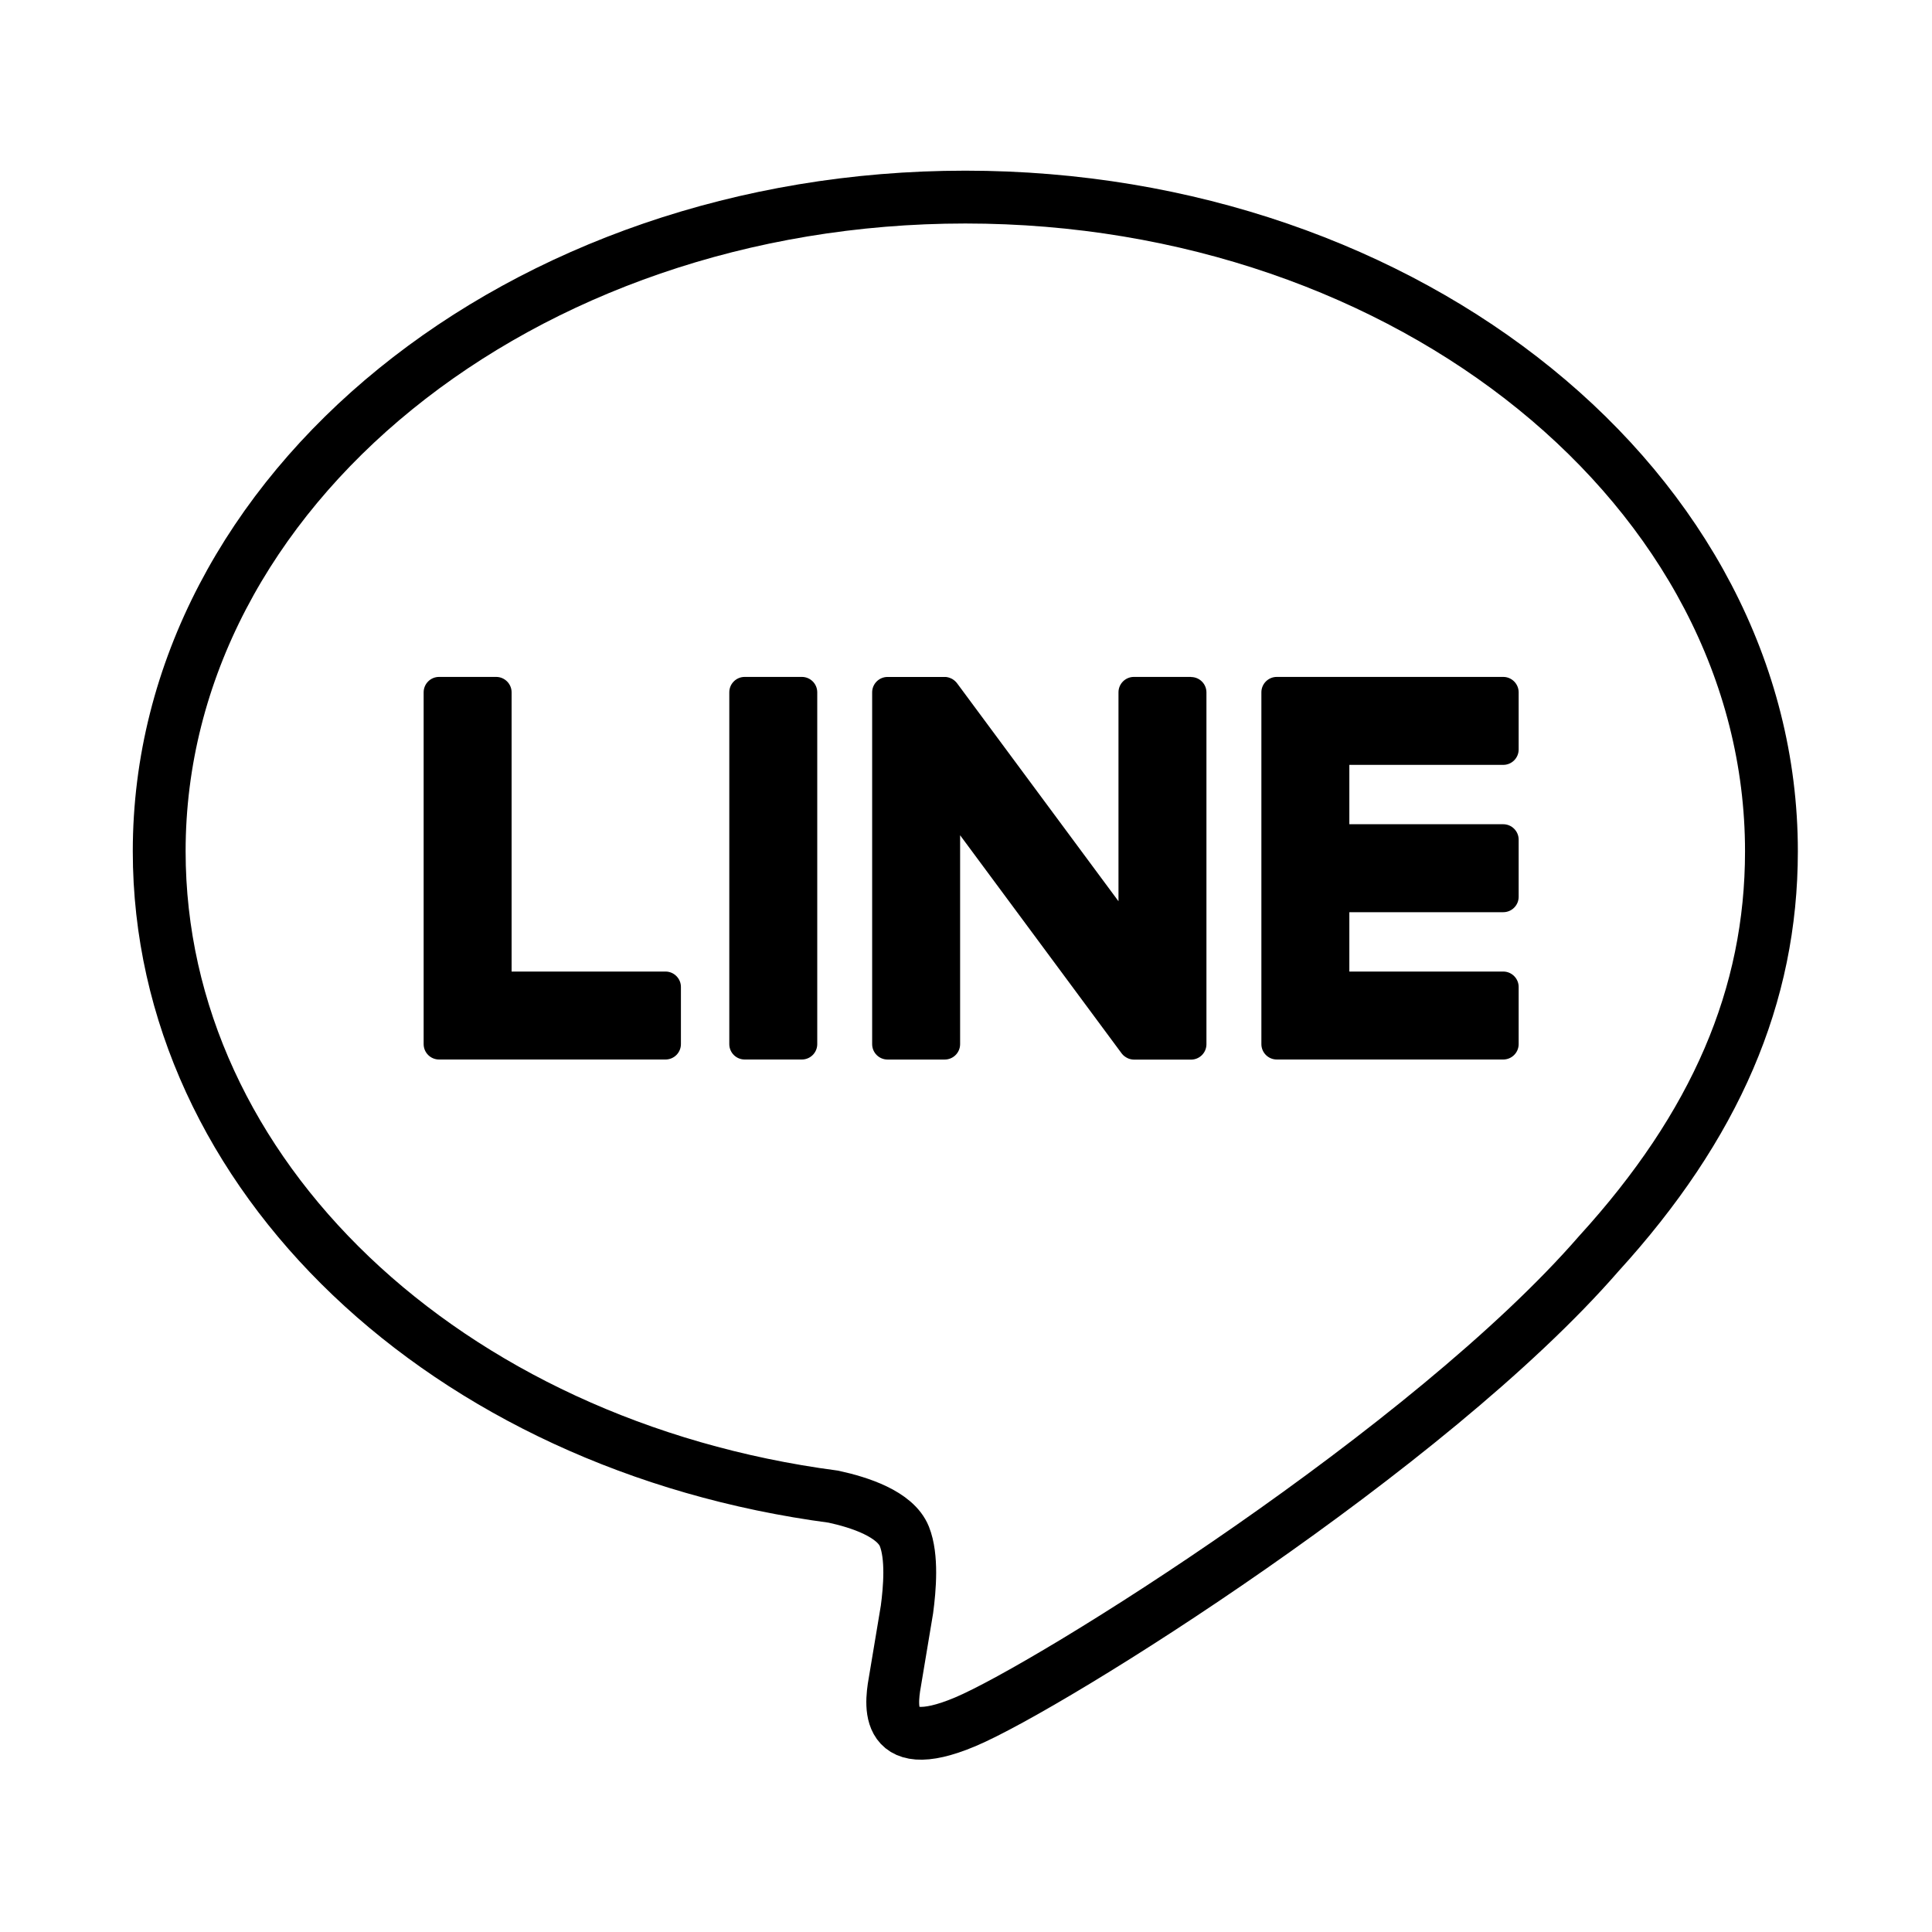
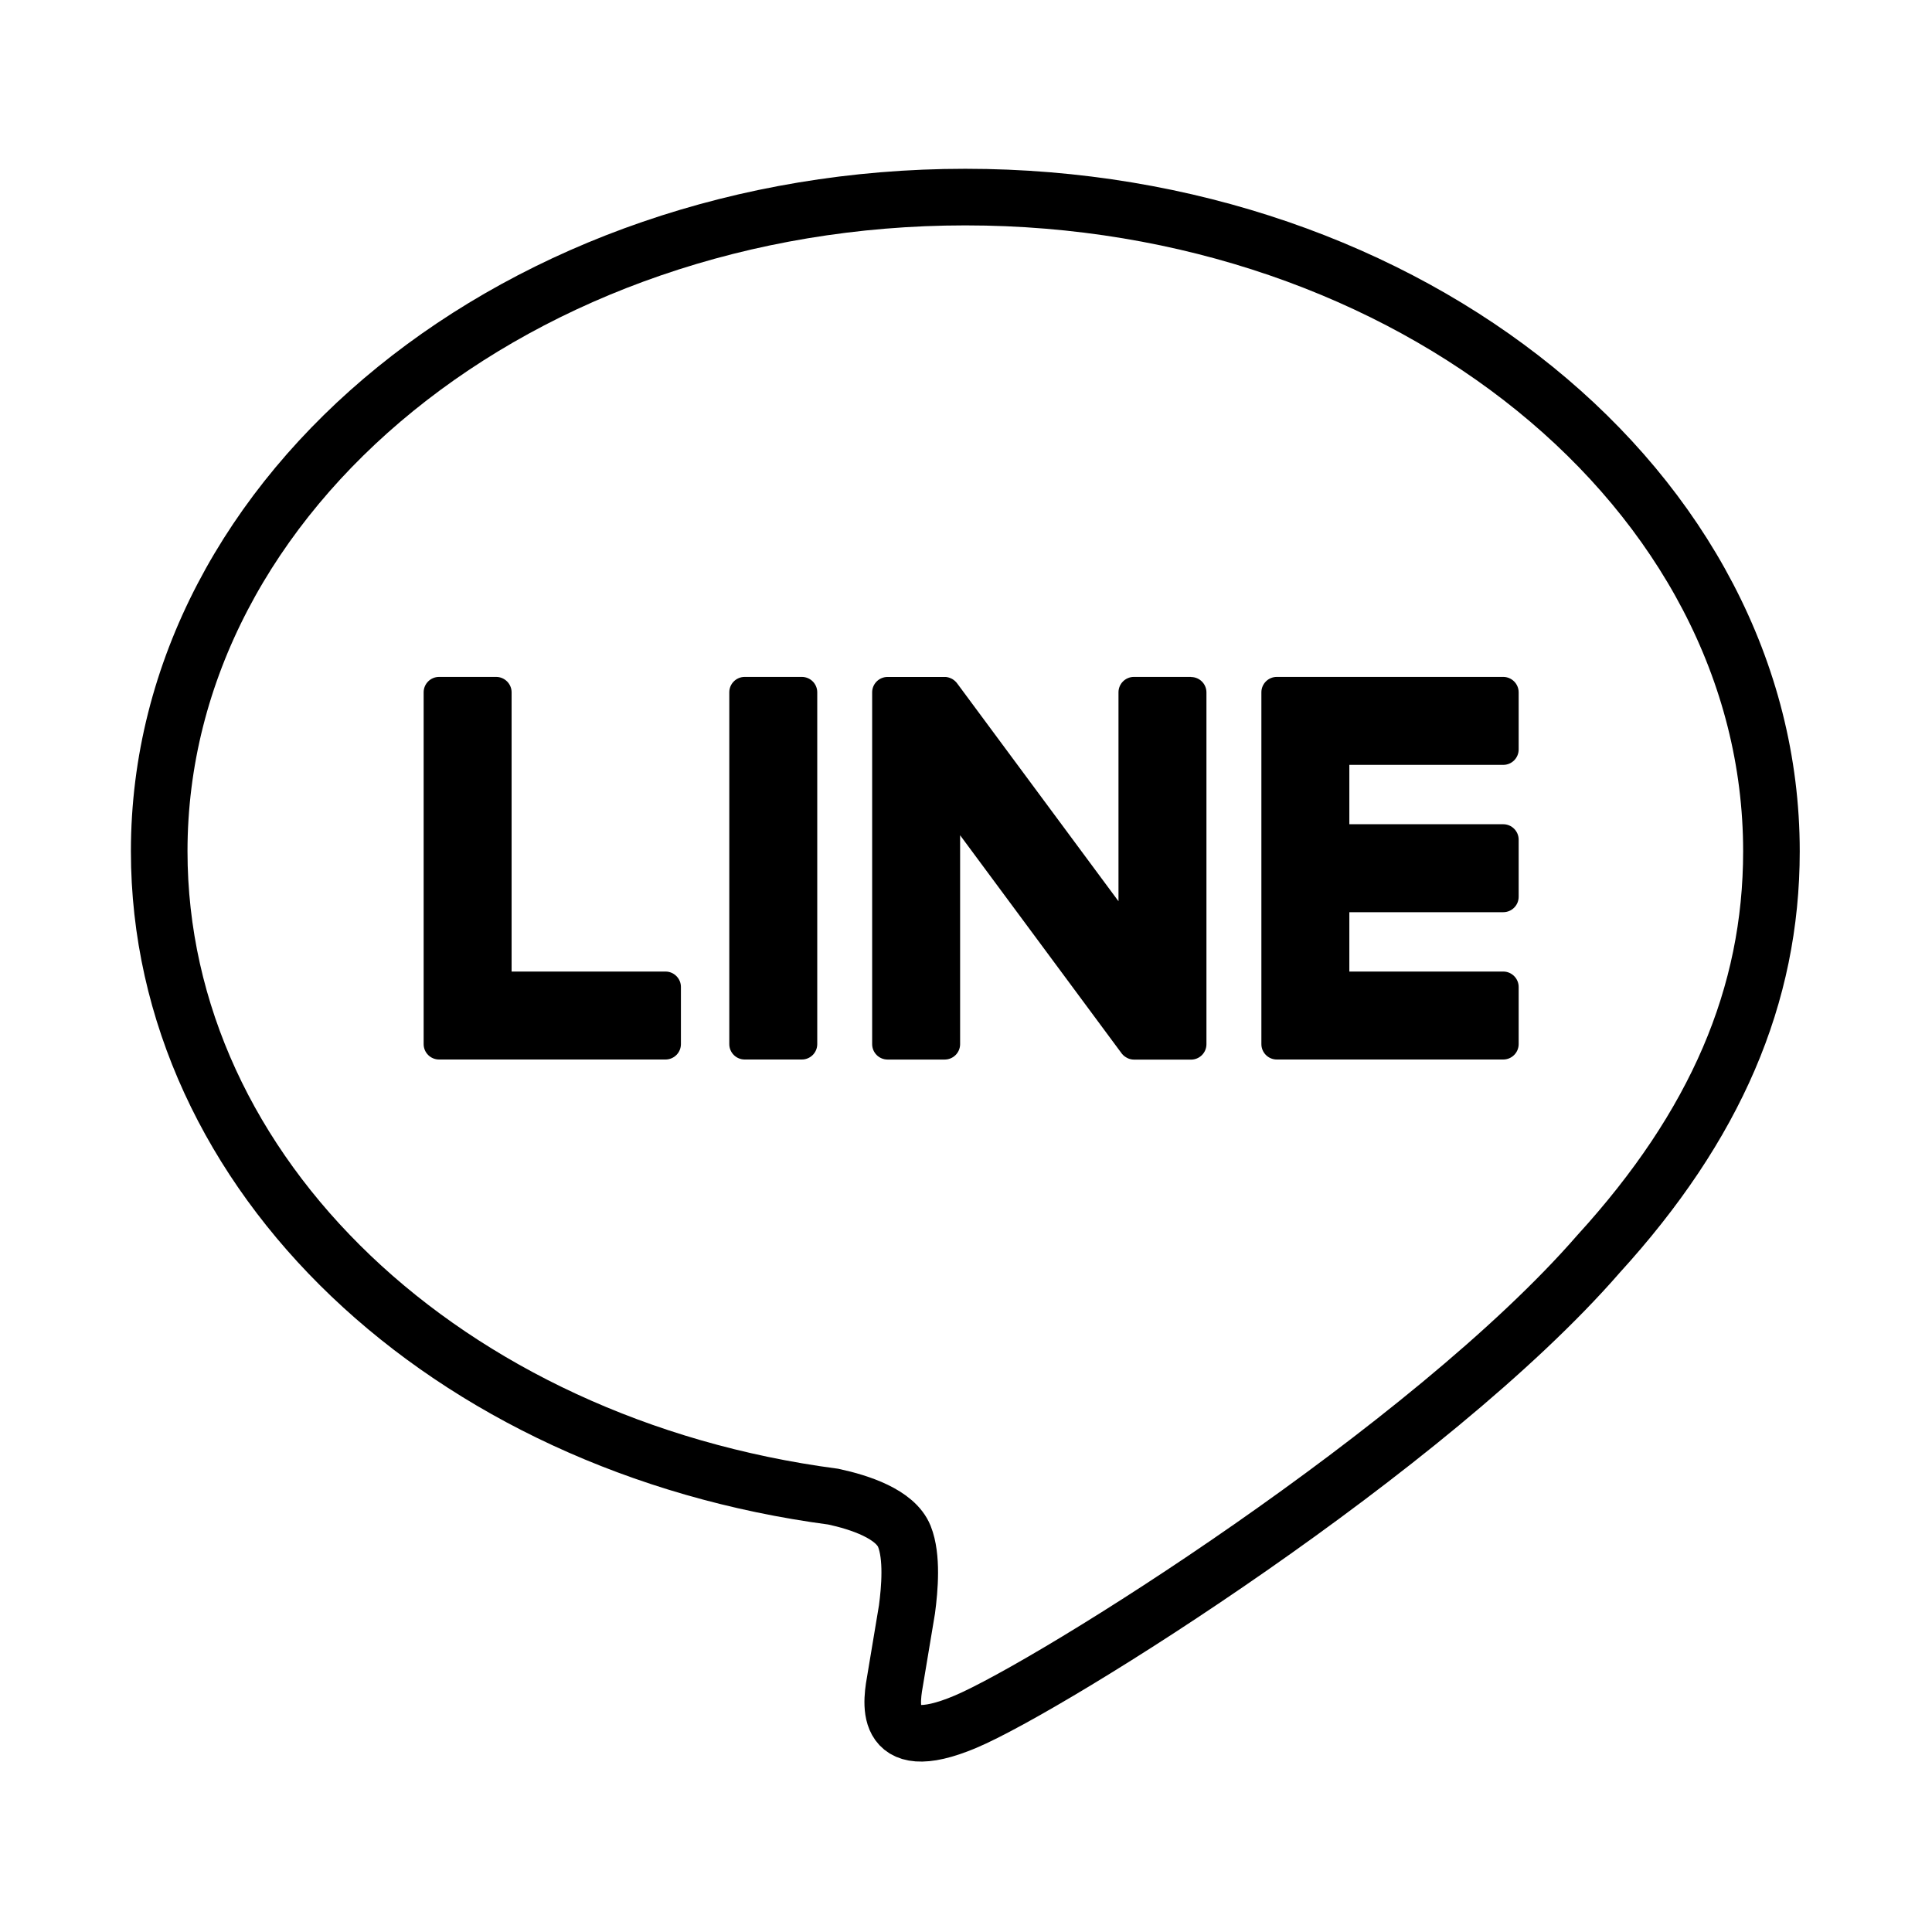
<svg xmlns="http://www.w3.org/2000/svg" id="Layer_1" version="1.1" viewBox="0 0 512 512">
  <defs>
    <style>
      .st0 {
        fill: none;
        stroke: currentColor;
        stroke-miterlimit: 10;
-         stroke-width: 14px;
+         stroke-width: 15px;
      }
    </style>
  </defs>
  <path class="st0" d="M469.45,225.59c0-95.59-95.83-173.36-213.63-173.36S42.19,130,42.19,225.59c0,85.7,76,157.47,178.66,171.04,6.96,1.5,16.43,4.59,18.82,10.54,2.15,5.4,1.41,13.86.69,19.32,0,0-2.51,15.07-3.05,18.29-.93,5.4-4.29,21.12,18.5,11.52,22.8-9.61,123.03-72.44,167.85-124.03h0c30.96-33.95,45.79-68.41,45.79-106.66v-.02Z" />
  <g fill="currentColor">
    <path fill="currentColor" d="M398.38,280.78c2.25,0,4.08-1.83,4.08-4.08v-15.15c0-2.24-1.84-4.08-4.08-4.08h-40.79v-15.73h40.79c2.25,0,4.08-1.83,4.08-4.08v-15.15c0-2.24-1.84-4.08-4.08-4.08h-40.79v-15.73h40.79c2.25,0,4.08-1.83,4.08-4.08v-15.15c0-2.24-1.84-4.08-4.08-4.08h-60.02c-2.25,0-4.08,1.83-4.08,4.08v.09h0v93.07h0v.07c0,2.25,1.83,4.08,4.08,4.08h60.02Z" />
    <path fill="currentColor" d="M176.37,280.78c2.25,0,4.08-1.83,4.08-4.08v-15.15c0-2.24-1.84-4.08-4.08-4.08h-40.79v-74c0-2.24-1.84-4.08-4.08-4.08h-15.15c-2.25,0-4.08,1.83-4.08,4.08v93.16h0v.07c0,2.25,1.83,4.08,4.08,4.08h60.02Z" />
    <rect fill="currentColor" x="193.27" y="179.39" width="23.31" height="101.39" rx="4.08" ry="4.08" />
    <path fill="currentColor" d="M315.64,179.39h-15.15c-2.25,0-4.08,1.83-4.08,4.08v55.37l-42.66-57.61c-.1-.15-.21-.29-.33-.42l-.03-.03c-.08-.09-.16-.17-.25-.25-.03-.02-.05-.05-.08-.07-.07-.06-.15-.13-.22-.19-.04-.03-.07-.05-.11-.08-.07-.05-.14-.1-.22-.15-.04-.03-.08-.05-.12-.08-.07-.04-.15-.09-.23-.12-.04-.02-.09-.04-.13-.06-.08-.04-.16-.07-.24-.1-.04-.02-.09-.03-.13-.05-.08-.03-.16-.06-.25-.08-.05,0-.1-.03-.14-.04-.08-.02-.16-.04-.24-.05-.06,0-.12-.02-.17-.03-.07,0-.15-.02-.22-.03-.07,0-.14,0-.22,0h-15.21c-2.25,0-4.08,1.83-4.08,4.08v93.23c0,2.25,1.83,4.08,4.08,4.08h15.15c2.25,0,4.08-1.83,4.08-4.08v-55.36l42.71,57.68c.29.42.65.76,1.05,1.03.02.01.03.02.05.03.08.06.17.11.26.16.04.02.08.04.12.07.06.03.13.07.2.1s.13.06.2.09c.04.02.09.03.13.05.09.03.19.06.28.09.02,0,.04.01.06.02.34.09.7.14,1.07.14h15.07c2.25,0,4.08-1.83,4.08-4.08v-93.23c0-2.25-1.83-4.08-4.08-4.08v-.02Z" />
  </g>
</svg>
